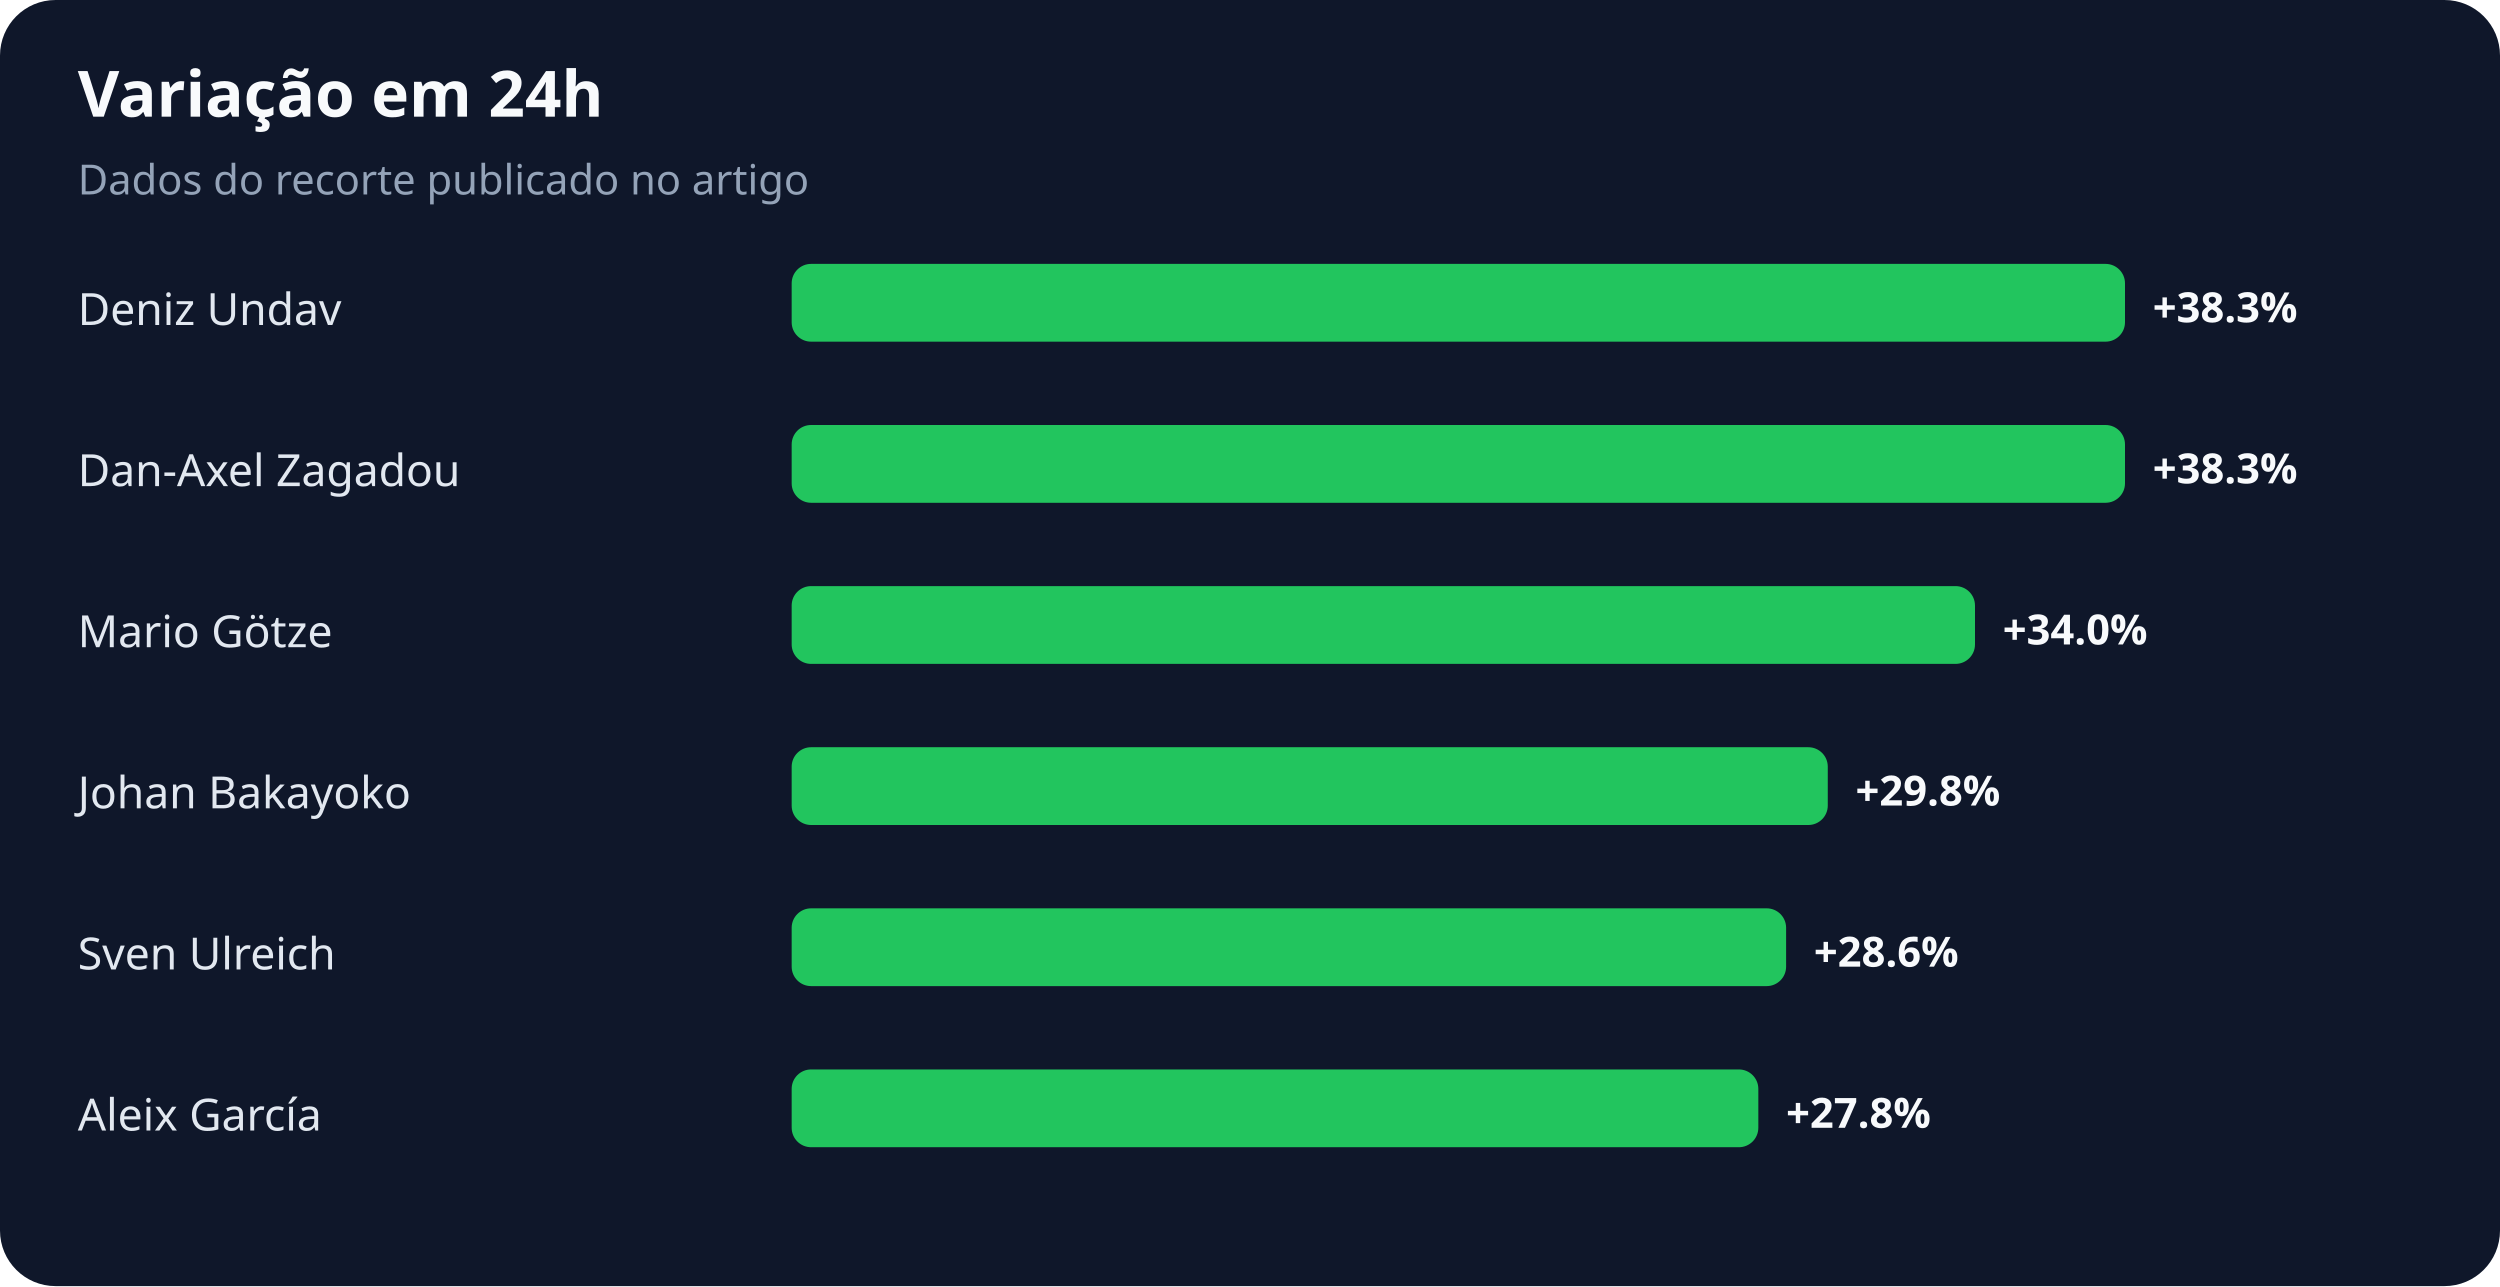
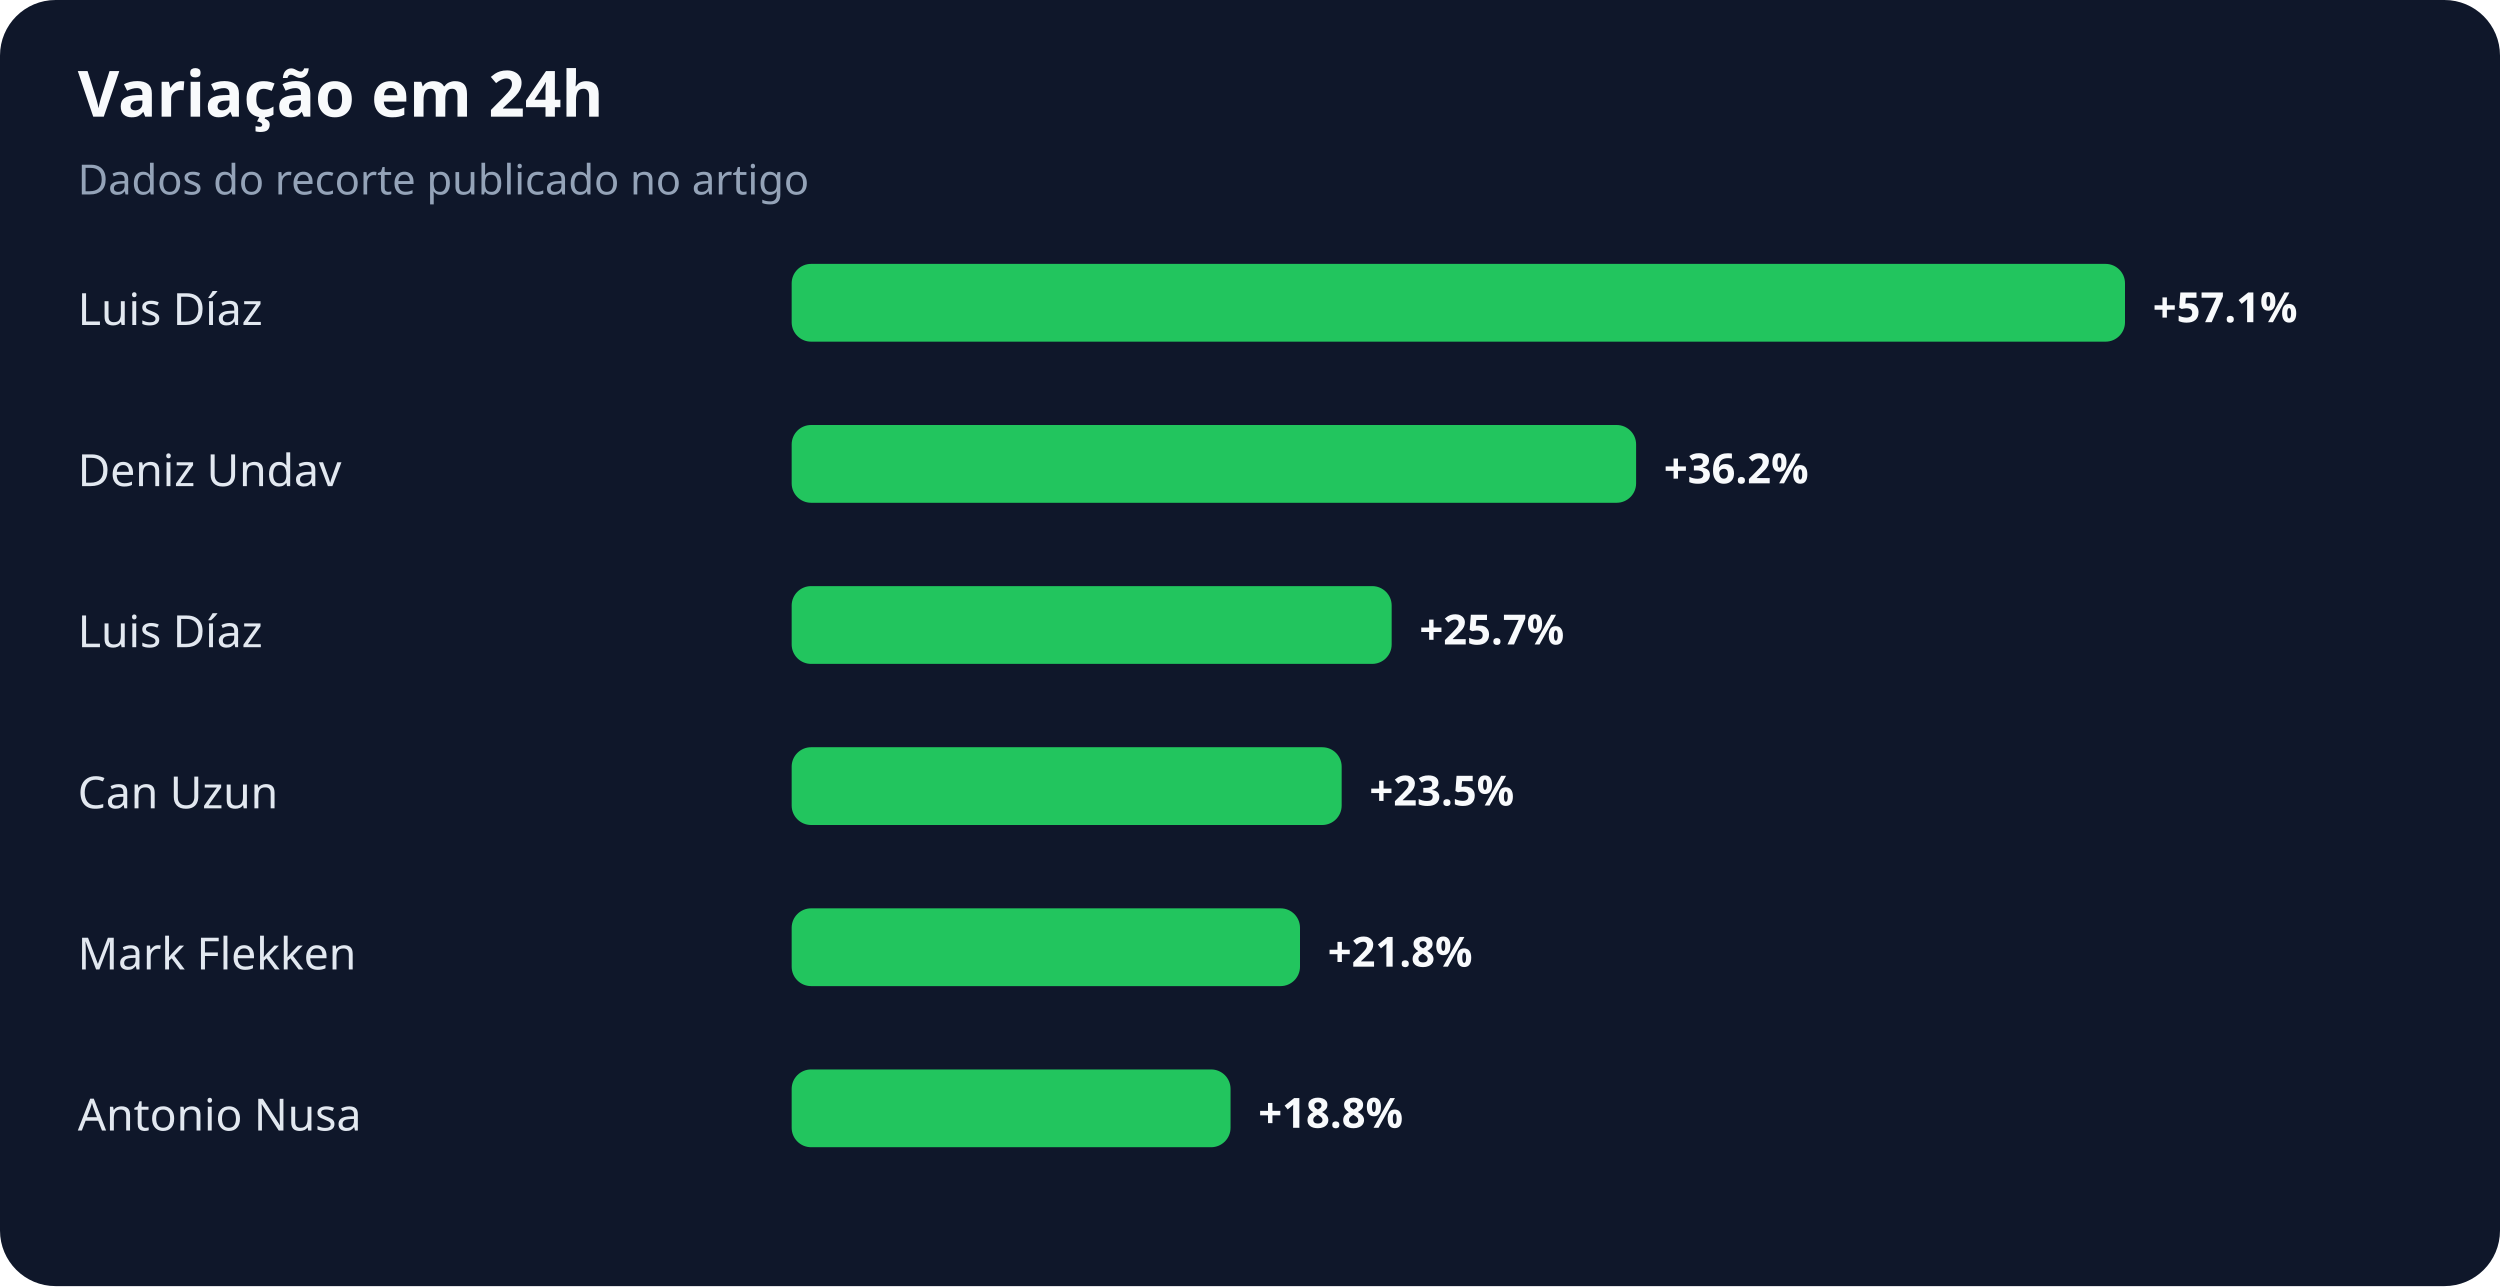
<svg xmlns="http://www.w3.org/2000/svg" width="900" height="463" viewBox="0 0 900 463" role="img" aria-labelledby="title desc">
  <rect width="100%" height="100%" rx="20" fill="#0f172a" />
  <text x="28" y="42" fill="#f8fafc" font-family="system-ui,sans-serif" font-size="23" font-weight="700">Variação em 24h</text>
  <text x="28" y="70" fill="#94a3b8" font-family="system-ui,sans-serif" font-size="15">Dados do recorte publicado no artigo</text>
-   <text x="28" y="117" fill="#e2e8f0" font-family="system-ui,sans-serif" font-size="16">Deniz Undav</text>
+   <text x="28" y="117" fill="#e2e8f0" font-family="system-ui,sans-serif" font-size="16">Luis Díaz</text>
  <rect x="285" y="95" width="480" height="28" rx="7" fill="#22c55e" />
-   <text x="775" y="116" fill="#f8fafc" font-family="system-ui,sans-serif" font-size="15" font-weight="700">+38.3%</text>
-   <text x="28" y="175" fill="#e2e8f0" font-family="system-ui,sans-serif" font-size="16">Dan-Axel Zagadou</text>
-   <rect x="285" y="153" width="480" height="28" rx="7" fill="#22c55e" />
-   <text x="775" y="174" fill="#f8fafc" font-family="system-ui,sans-serif" font-size="15" font-weight="700">+38.3%</text>
-   <text x="28" y="233" fill="#e2e8f0" font-family="system-ui,sans-serif" font-size="16">Mario Götze</text>
-   <rect x="285" y="211" width="426" height="28" rx="7" fill="#22c55e" />
-   <text x="721" y="232" fill="#f8fafc" font-family="system-ui,sans-serif" font-size="15" font-weight="700">+34.0%</text>
-   <text x="28" y="291" fill="#e2e8f0" font-family="system-ui,sans-serif" font-size="16">Johan Bakayoko</text>
-   <rect x="285" y="269" width="373" height="28" rx="7" fill="#22c55e" />
-   <text x="668" y="290" fill="#f8fafc" font-family="system-ui,sans-serif" font-size="15" font-weight="700">+29.8%</text>
-   <text x="28" y="349" fill="#e2e8f0" font-family="system-ui,sans-serif" font-size="16">Sven Ulreich</text>
-   <rect x="285" y="327" width="358" height="28" rx="7" fill="#22c55e" />
-   <text x="653" y="348" fill="#f8fafc" font-family="system-ui,sans-serif" font-size="15" font-weight="700">+28.6%</text>
-   <text x="28" y="407" fill="#e2e8f0" font-family="system-ui,sans-serif" font-size="16">Aleix García</text>
-   <rect x="285" y="385" width="348" height="28" rx="7" fill="#22c55e" />
-   <text x="643" y="406" fill="#f8fafc" font-family="system-ui,sans-serif" font-size="15" font-weight="700">+27.8%</text>
+   <text x="775" y="116" fill="#f8fafc" font-family="system-ui,sans-serif" font-size="15" font-weight="700">+57.1%</text>
+   <text x="28" y="175" fill="#e2e8f0" font-family="system-ui,sans-serif" font-size="16">Deniz Undav</text>
+   <rect x="285" y="153" width="304" height="28" rx="7" fill="#22c55e" />
+   <text x="599" y="174" fill="#f8fafc" font-family="system-ui,sans-serif" font-size="15" font-weight="700">+36.2%</text>
+   <text x="28" y="233" fill="#e2e8f0" font-family="system-ui,sans-serif" font-size="16">Luis Díaz</text>
+   <rect x="285" y="211" width="216" height="28" rx="7" fill="#22c55e" />
+   <text x="511" y="232" fill="#f8fafc" font-family="system-ui,sans-serif" font-size="15" font-weight="700">+25.7%</text>
+   <text x="28" y="291" fill="#e2e8f0" font-family="system-ui,sans-serif" font-size="16">Can Uzun</text>
+   <rect x="285" y="269" width="198" height="28" rx="7" fill="#22c55e" />
+   <text x="493" y="290" fill="#f8fafc" font-family="system-ui,sans-serif" font-size="15" font-weight="700">+23.5%</text>
+   <text x="28" y="349" fill="#e2e8f0" font-family="system-ui,sans-serif" font-size="16">Mark Flekken</text>
+   <rect x="285" y="327" width="183" height="28" rx="7" fill="#22c55e" />
+   <text x="478" y="348" fill="#f8fafc" font-family="system-ui,sans-serif" font-size="15" font-weight="700">+21.8%</text>
+   <text x="28" y="407" fill="#e2e8f0" font-family="system-ui,sans-serif" font-size="16">Antonio Nusa</text>
+   <rect x="285" y="385" width="158" height="28" rx="7" fill="#22c55e" />
+   <text x="453" y="406" fill="#f8fafc" font-family="system-ui,sans-serif" font-size="15" font-weight="700">+18.8%</text>
</svg>
